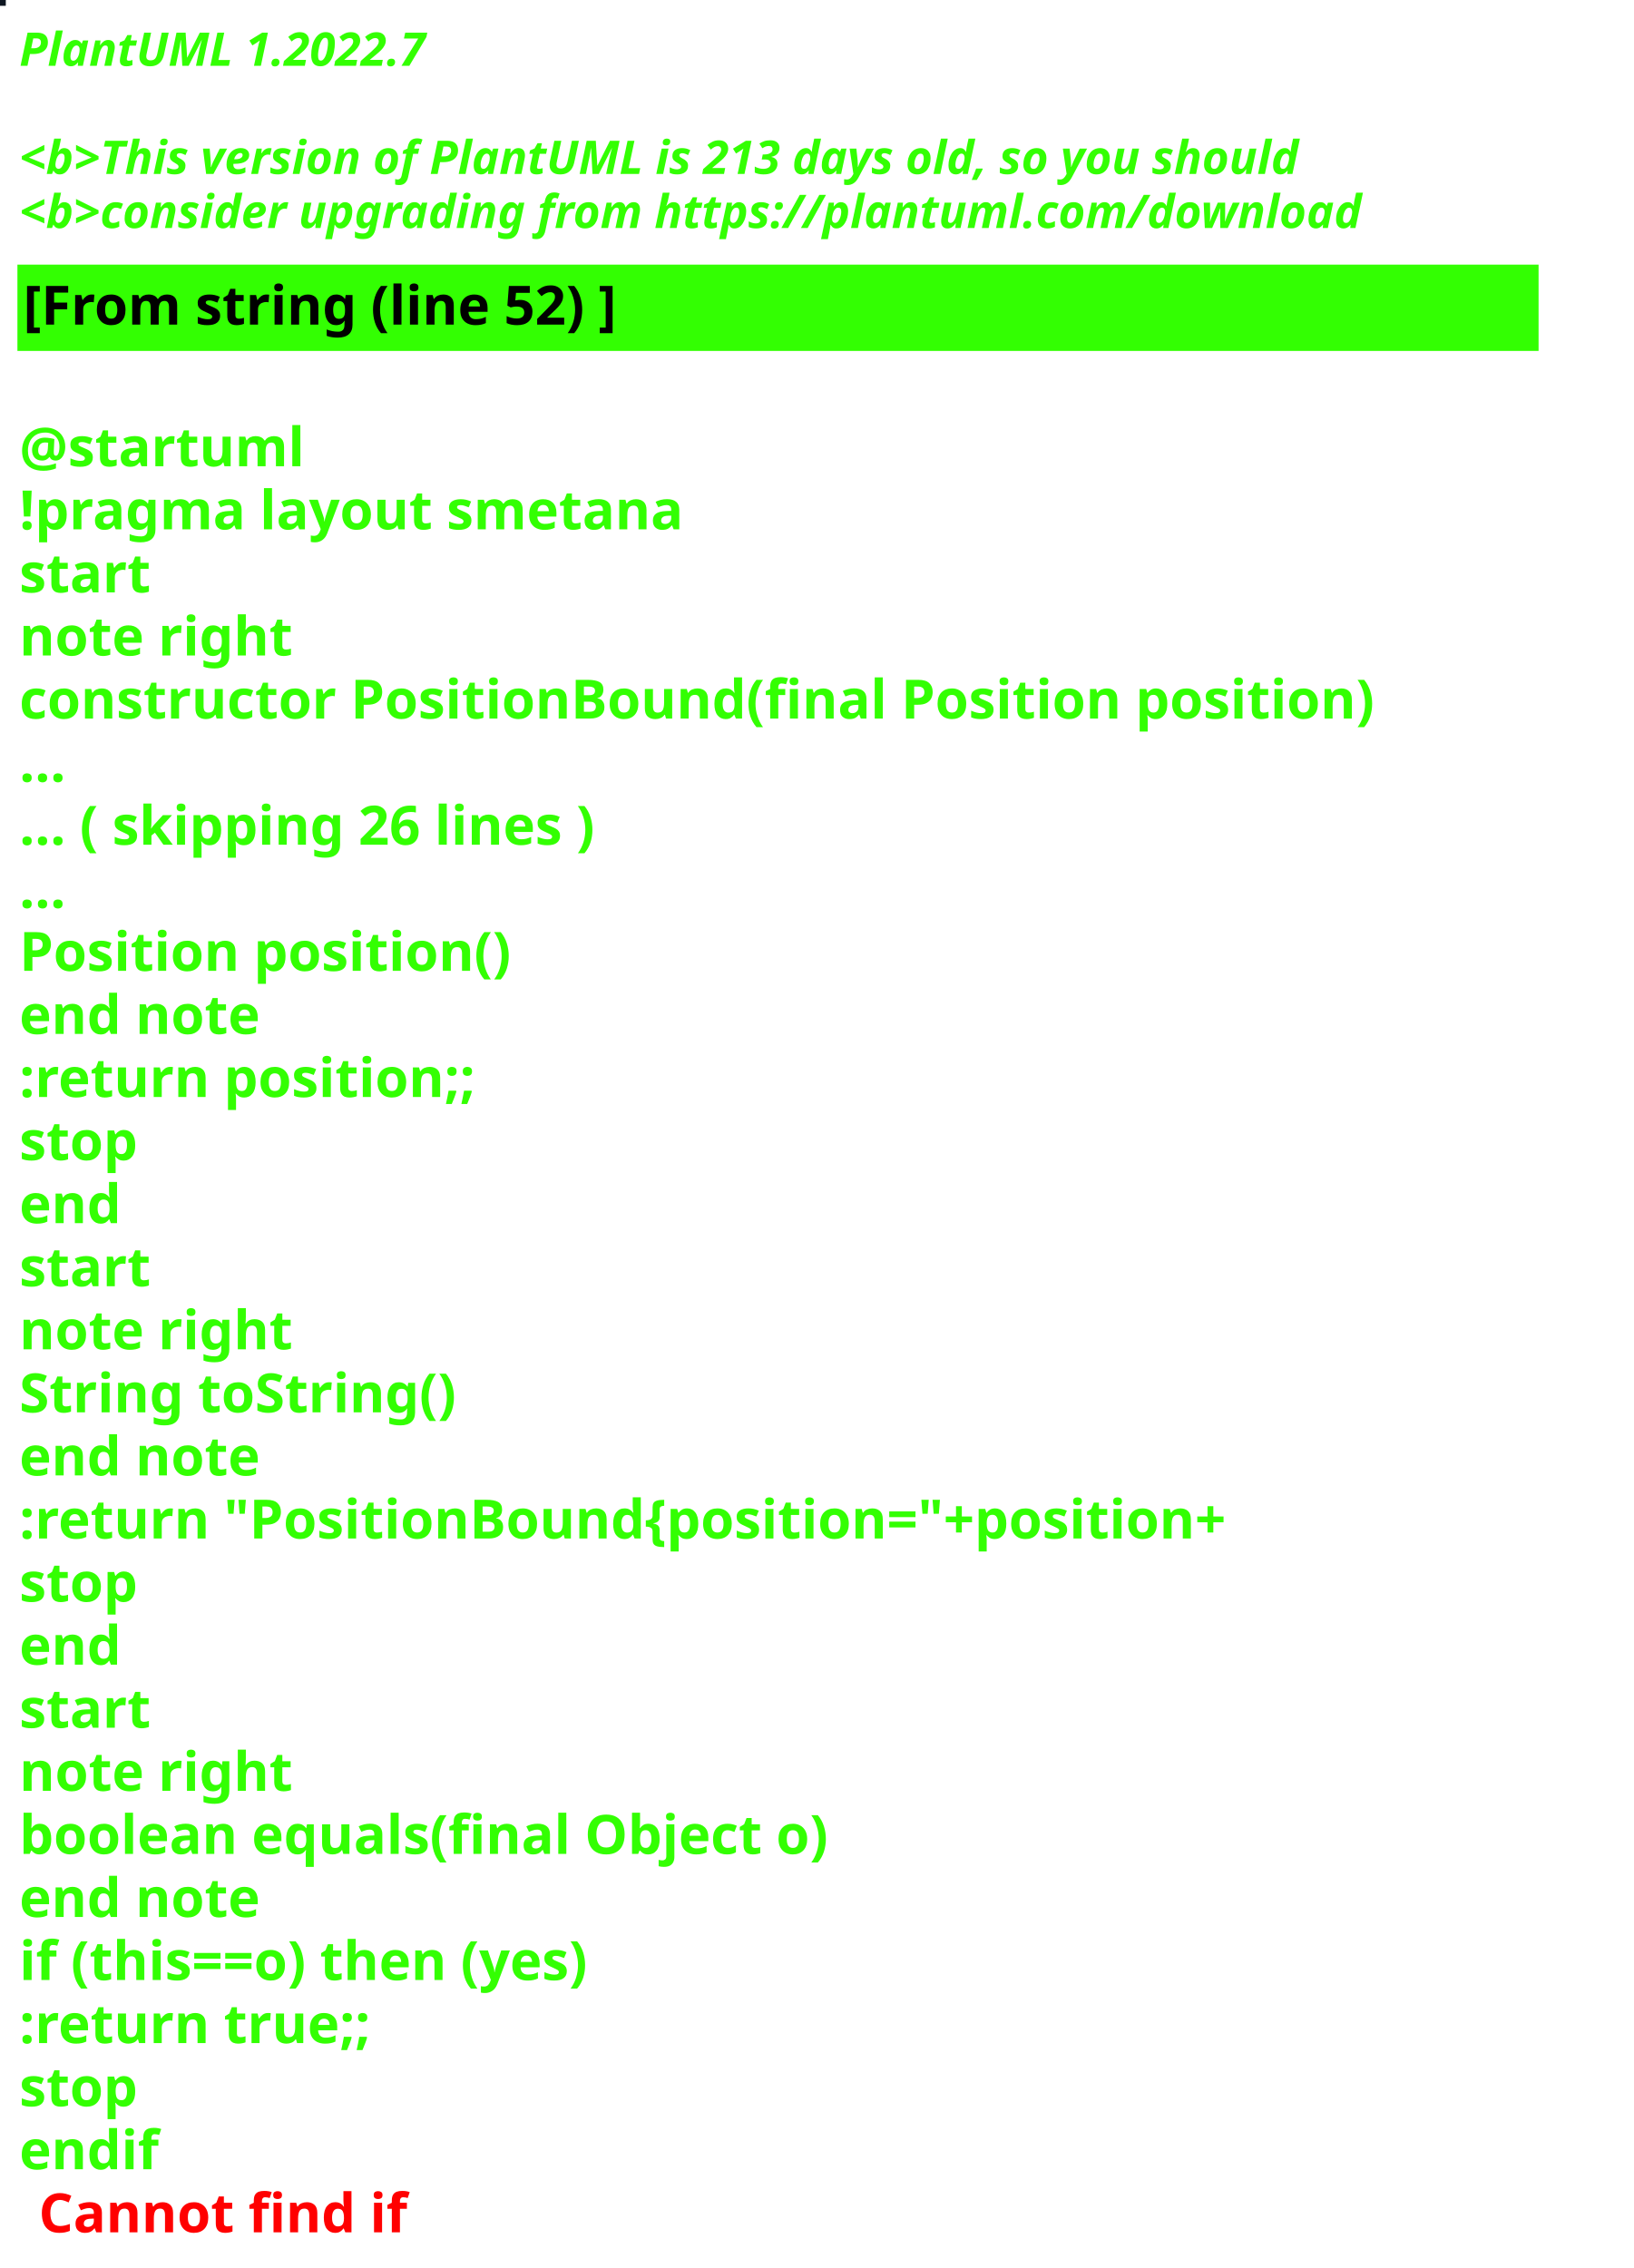
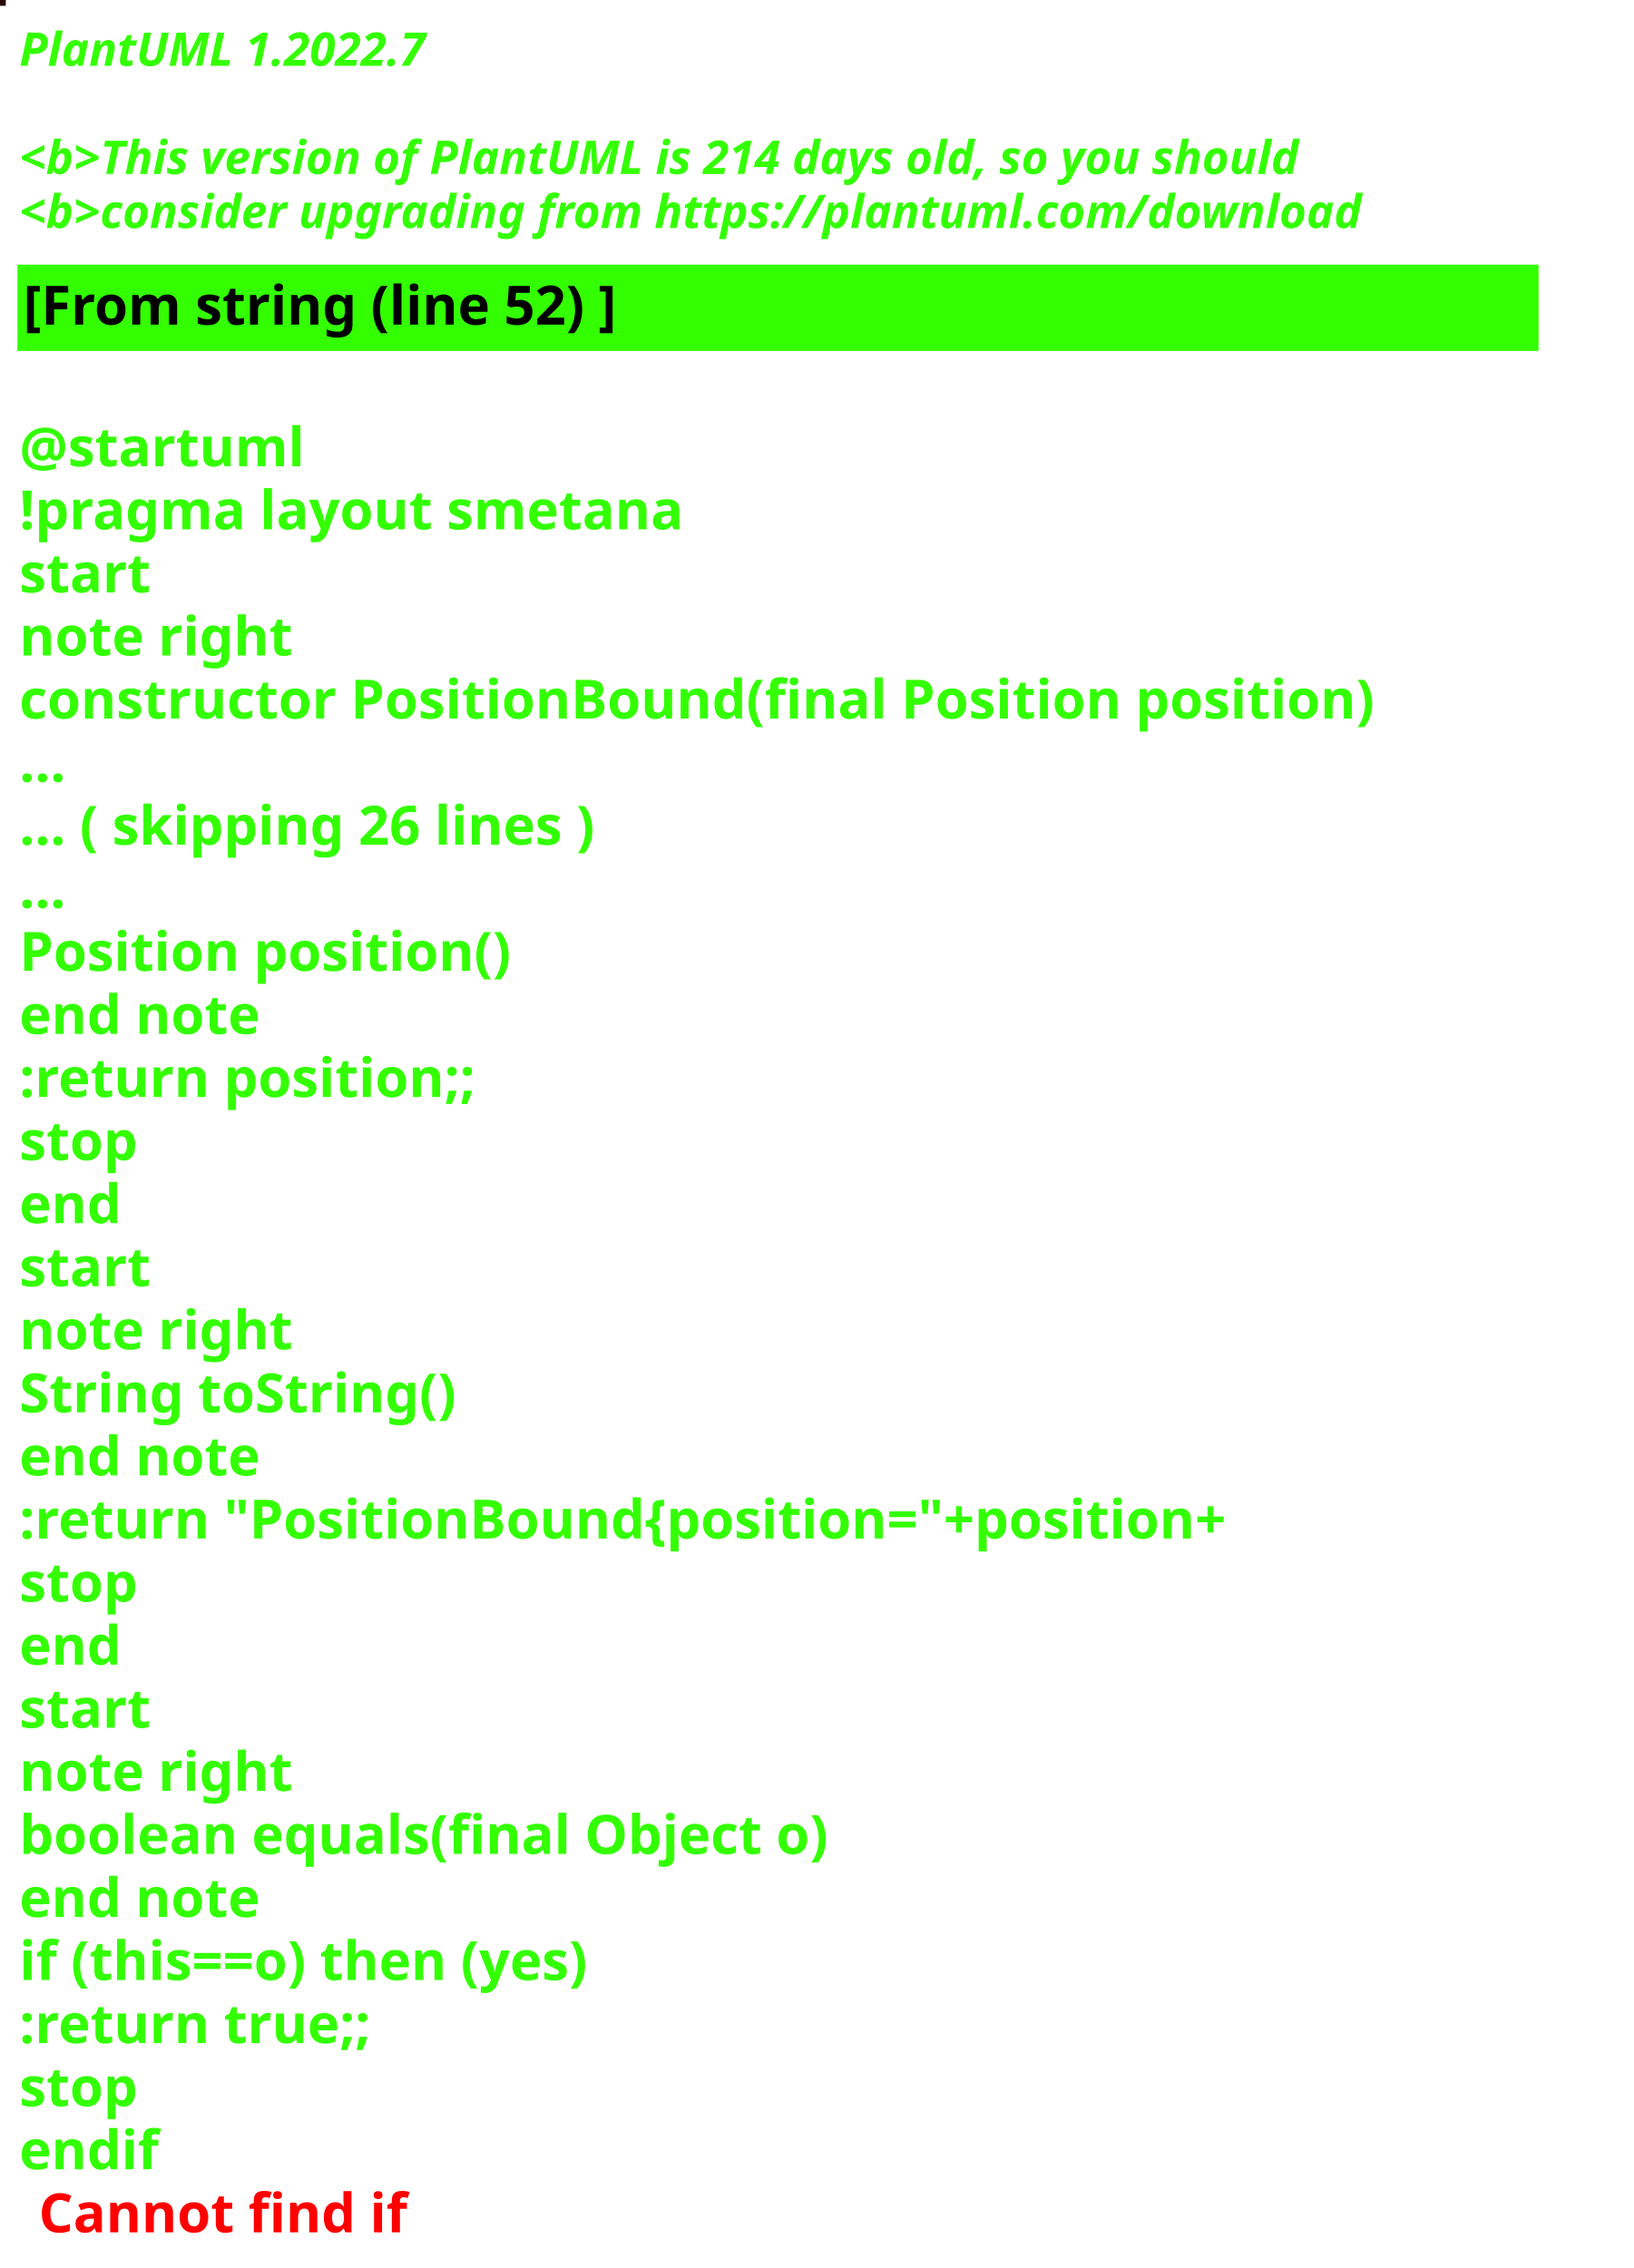
<svg xmlns="http://www.w3.org/2000/svg" contentStyleType="text/css" height="586px" preserveAspectRatio="none" style="width:422px;height:586px;background:#000000;" version="1.1" viewBox="0 0 422 586" width="422px" zoomAndPan="magnify">
  <defs />
  <g>
-     <rect fill="#0D1621" height="1" style="stroke:#0D1621;stroke-width:1.0;" width="1" x="0" y="0" />
+     <rect fill="#270805" height="1" style="stroke:#270805;stroke-width:1.0;" width="1" x="0" y="0" />
    <text fill="#33FF02" font-family="sans-serif" font-size="12" font-style="italic" font-weight="bold" lengthAdjust="spacing" textLength="127" x="5" y="17">PlantUML 1.2022.7</text>
    <text fill="#33FF02" font-family="sans-serif" font-size="12" font-style="italic" font-weight="bold" lengthAdjust="spacing" textLength="4" x="5" y="30.969"> </text>
-     <text fill="#33FF02" font-family="sans-serif" font-size="12" font-style="italic" font-weight="bold" lengthAdjust="spacing" textLength="399" x="5" y="44.938">&lt;b&gt;This version of PlantUML is 213 days old, so you should</text>
+     <text fill="#33FF02" font-family="sans-serif" font-size="12" font-style="italic" font-weight="bold" lengthAdjust="spacing" textLength="399" x="5" y="44.938">&lt;b&gt;This version of PlantUML is 214 days old, so you should</text>
    <text fill="#33FF02" font-family="sans-serif" font-size="12" font-style="italic" font-weight="bold" lengthAdjust="spacing" textLength="408" x="5" y="58.906">&lt;b&gt;consider upgrading from https://plantuml.com/download</text>
    <rect fill="#33FF02" height="21.297" style="stroke:#33FF02;stroke-width:1.0;" width="392" x="5" y="68.875" />
    <text fill="#000000" font-family="sans-serif" font-size="14" font-weight="bold" lengthAdjust="spacing" textLength="178" x="6" y="83.875">[From string (line 52) ]</text>
    <text fill="#33FF02" font-family="sans-serif" font-size="14" font-weight="bold" lengthAdjust="spacing" textLength="5" x="5" y="104.172"> </text>
    <text fill="#33FF02" font-family="sans-serif" font-size="14" font-weight="bold" lengthAdjust="spacing" textLength="79" x="5" y="120.469">@startuml</text>
    <text fill="#33FF02" font-family="sans-serif" font-size="14" font-weight="bold" lengthAdjust="spacing" textLength="190" x="5" y="136.766">!pragma layout smetana</text>
    <text fill="#33FF02" font-family="sans-serif" font-size="14" font-weight="bold" lengthAdjust="spacing" textLength="37" x="5" y="153.062">start</text>
    <text fill="#33FF02" font-family="sans-serif" font-size="14" font-weight="bold" lengthAdjust="spacing" textLength="78" x="5" y="169.359">note right</text>
    <text fill="#33FF02" font-family="sans-serif" font-size="14" font-weight="bold" lengthAdjust="spacing" textLength="392" x="5" y="185.656">constructor PositionBound(final Position position)</text>
    <text fill="#33FF02" font-family="sans-serif" font-size="14" font-weight="bold" lengthAdjust="spacing" textLength="15" x="5" y="201.953">...</text>
    <text fill="#33FF02" font-family="sans-serif" font-size="14" font-weight="bold" lengthAdjust="spacing" textLength="175" x="5" y="218.25">... ( skipping 26 lines )</text>
    <text fill="#33FF02" font-family="sans-serif" font-size="14" font-weight="bold" lengthAdjust="spacing" textLength="15" x="5" y="234.547">...</text>
    <text fill="#33FF02" font-family="sans-serif" font-size="14" font-weight="bold" lengthAdjust="spacing" textLength="143" x="5" y="250.844">Position position()</text>
    <text fill="#33FF02" font-family="sans-serif" font-size="14" font-weight="bold" lengthAdjust="spacing" textLength="71" x="5" y="267.141">end note</text>
    <text fill="#33FF02" font-family="sans-serif" font-size="14" font-weight="bold" lengthAdjust="spacing" textLength="136" x="5" y="283.438">:return position;;</text>
    <text fill="#33FF02" font-family="sans-serif" font-size="14" font-weight="bold" lengthAdjust="spacing" textLength="35" x="5" y="299.734">stop</text>
    <text fill="#33FF02" font-family="sans-serif" font-size="14" font-weight="bold" lengthAdjust="spacing" textLength="30" x="5" y="316.031">end</text>
    <text fill="#33FF02" font-family="sans-serif" font-size="14" font-weight="bold" lengthAdjust="spacing" textLength="37" x="5" y="332.328">start</text>
    <text fill="#33FF02" font-family="sans-serif" font-size="14" font-weight="bold" lengthAdjust="spacing" textLength="78" x="5" y="348.625">note right</text>
    <text fill="#33FF02" font-family="sans-serif" font-size="14" font-weight="bold" lengthAdjust="spacing" textLength="127" x="5" y="364.922">String toString()</text>
    <text fill="#33FF02" font-family="sans-serif" font-size="14" font-weight="bold" lengthAdjust="spacing" textLength="71" x="5" y="381.219">end note</text>
    <text fill="#33FF02" font-family="sans-serif" font-size="14" font-weight="bold" lengthAdjust="spacing" textLength="360" x="5" y="397.516">:return "PositionBound{position="+position+</text>
    <text fill="#33FF02" font-family="sans-serif" font-size="14" font-weight="bold" lengthAdjust="spacing" textLength="35" x="5" y="413.812">stop</text>
    <text fill="#33FF02" font-family="sans-serif" font-size="14" font-weight="bold" lengthAdjust="spacing" textLength="30" x="5" y="430.109">end</text>
    <text fill="#33FF02" font-family="sans-serif" font-size="14" font-weight="bold" lengthAdjust="spacing" textLength="37" x="5" y="446.406">start</text>
    <text fill="#33FF02" font-family="sans-serif" font-size="14" font-weight="bold" lengthAdjust="spacing" textLength="78" x="5" y="462.703">note right</text>
    <text fill="#33FF02" font-family="sans-serif" font-size="14" font-weight="bold" lengthAdjust="spacing" textLength="236" x="5" y="479">boolean equals(final Object o)</text>
    <text fill="#33FF02" font-family="sans-serif" font-size="14" font-weight="bold" lengthAdjust="spacing" textLength="71" x="5" y="495.297">end note</text>
    <text fill="#33FF02" font-family="sans-serif" font-size="14" font-weight="bold" lengthAdjust="spacing" textLength="176" x="5" y="511.594">if (this==o) then (yes)</text>
    <text fill="#33FF02" font-family="sans-serif" font-size="14" font-weight="bold" lengthAdjust="spacing" textLength="106" x="5" y="527.891">:return true;;</text>
    <text fill="#33FF02" font-family="sans-serif" font-size="14" font-weight="bold" lengthAdjust="spacing" textLength="35" x="5" y="544.188">stop</text>
    <text fill="#33FF02" font-family="sans-serif" font-size="14" font-weight="bold" lengthAdjust="spacing" text-decoration="wavy underline" textLength="40" x="5" y="560.484">endif</text>
    <text fill="#FF0000" font-family="sans-serif" font-size="14" font-weight="bold" lengthAdjust="spacing" textLength="106" x="10" y="576.781">Cannot find if</text>
  </g>
</svg>
